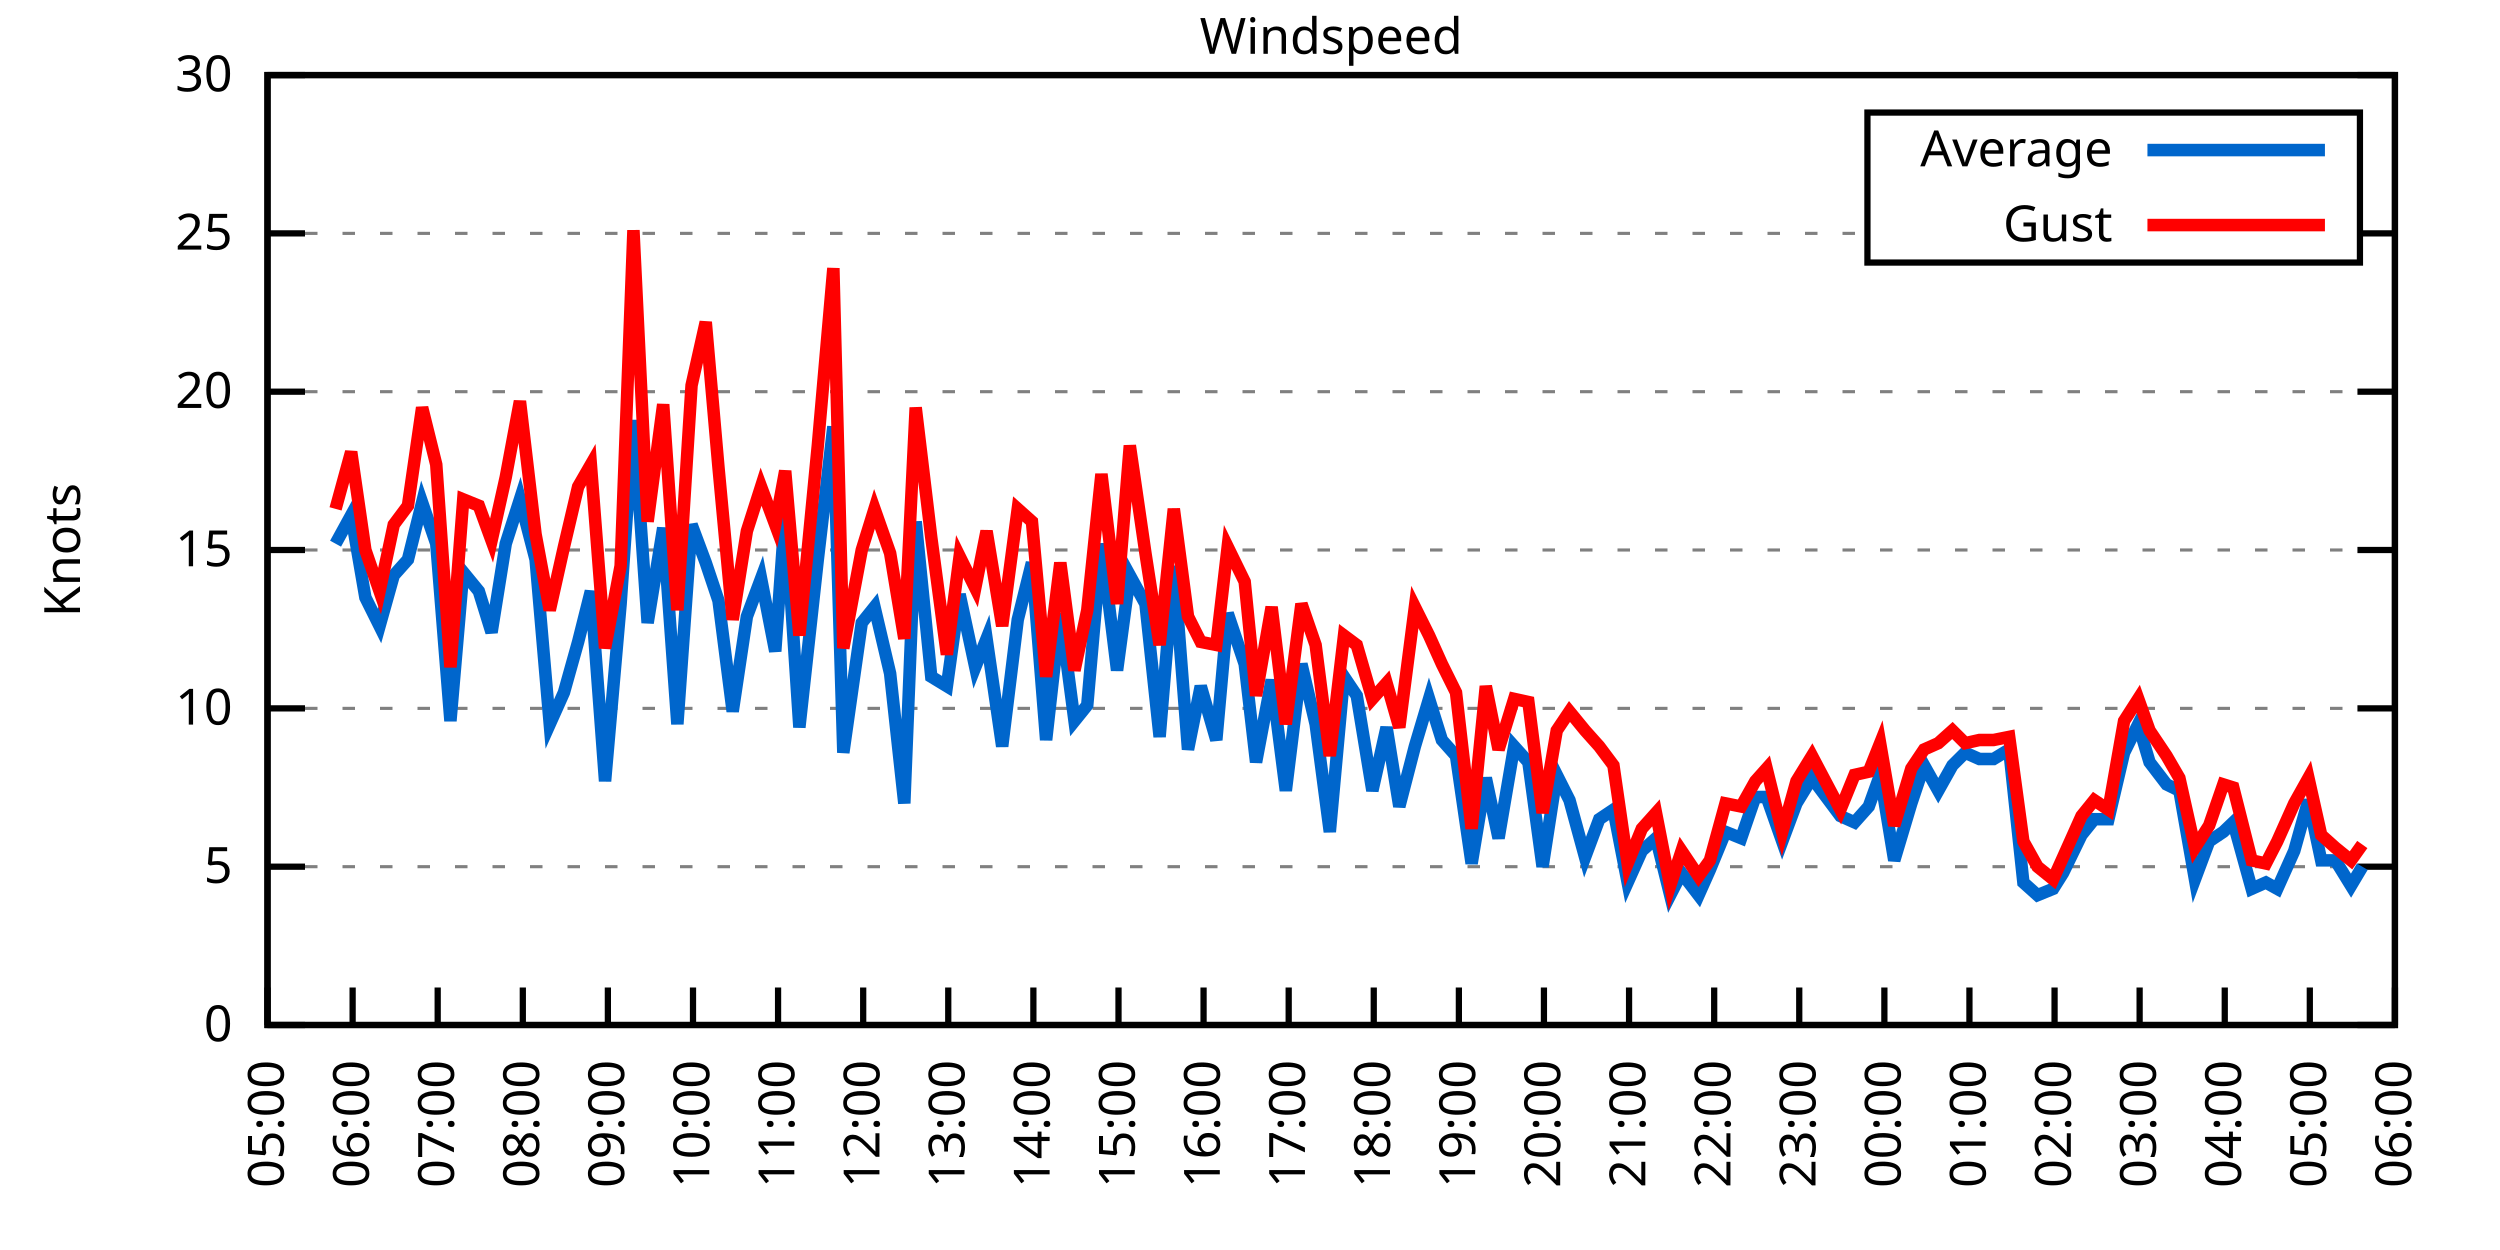
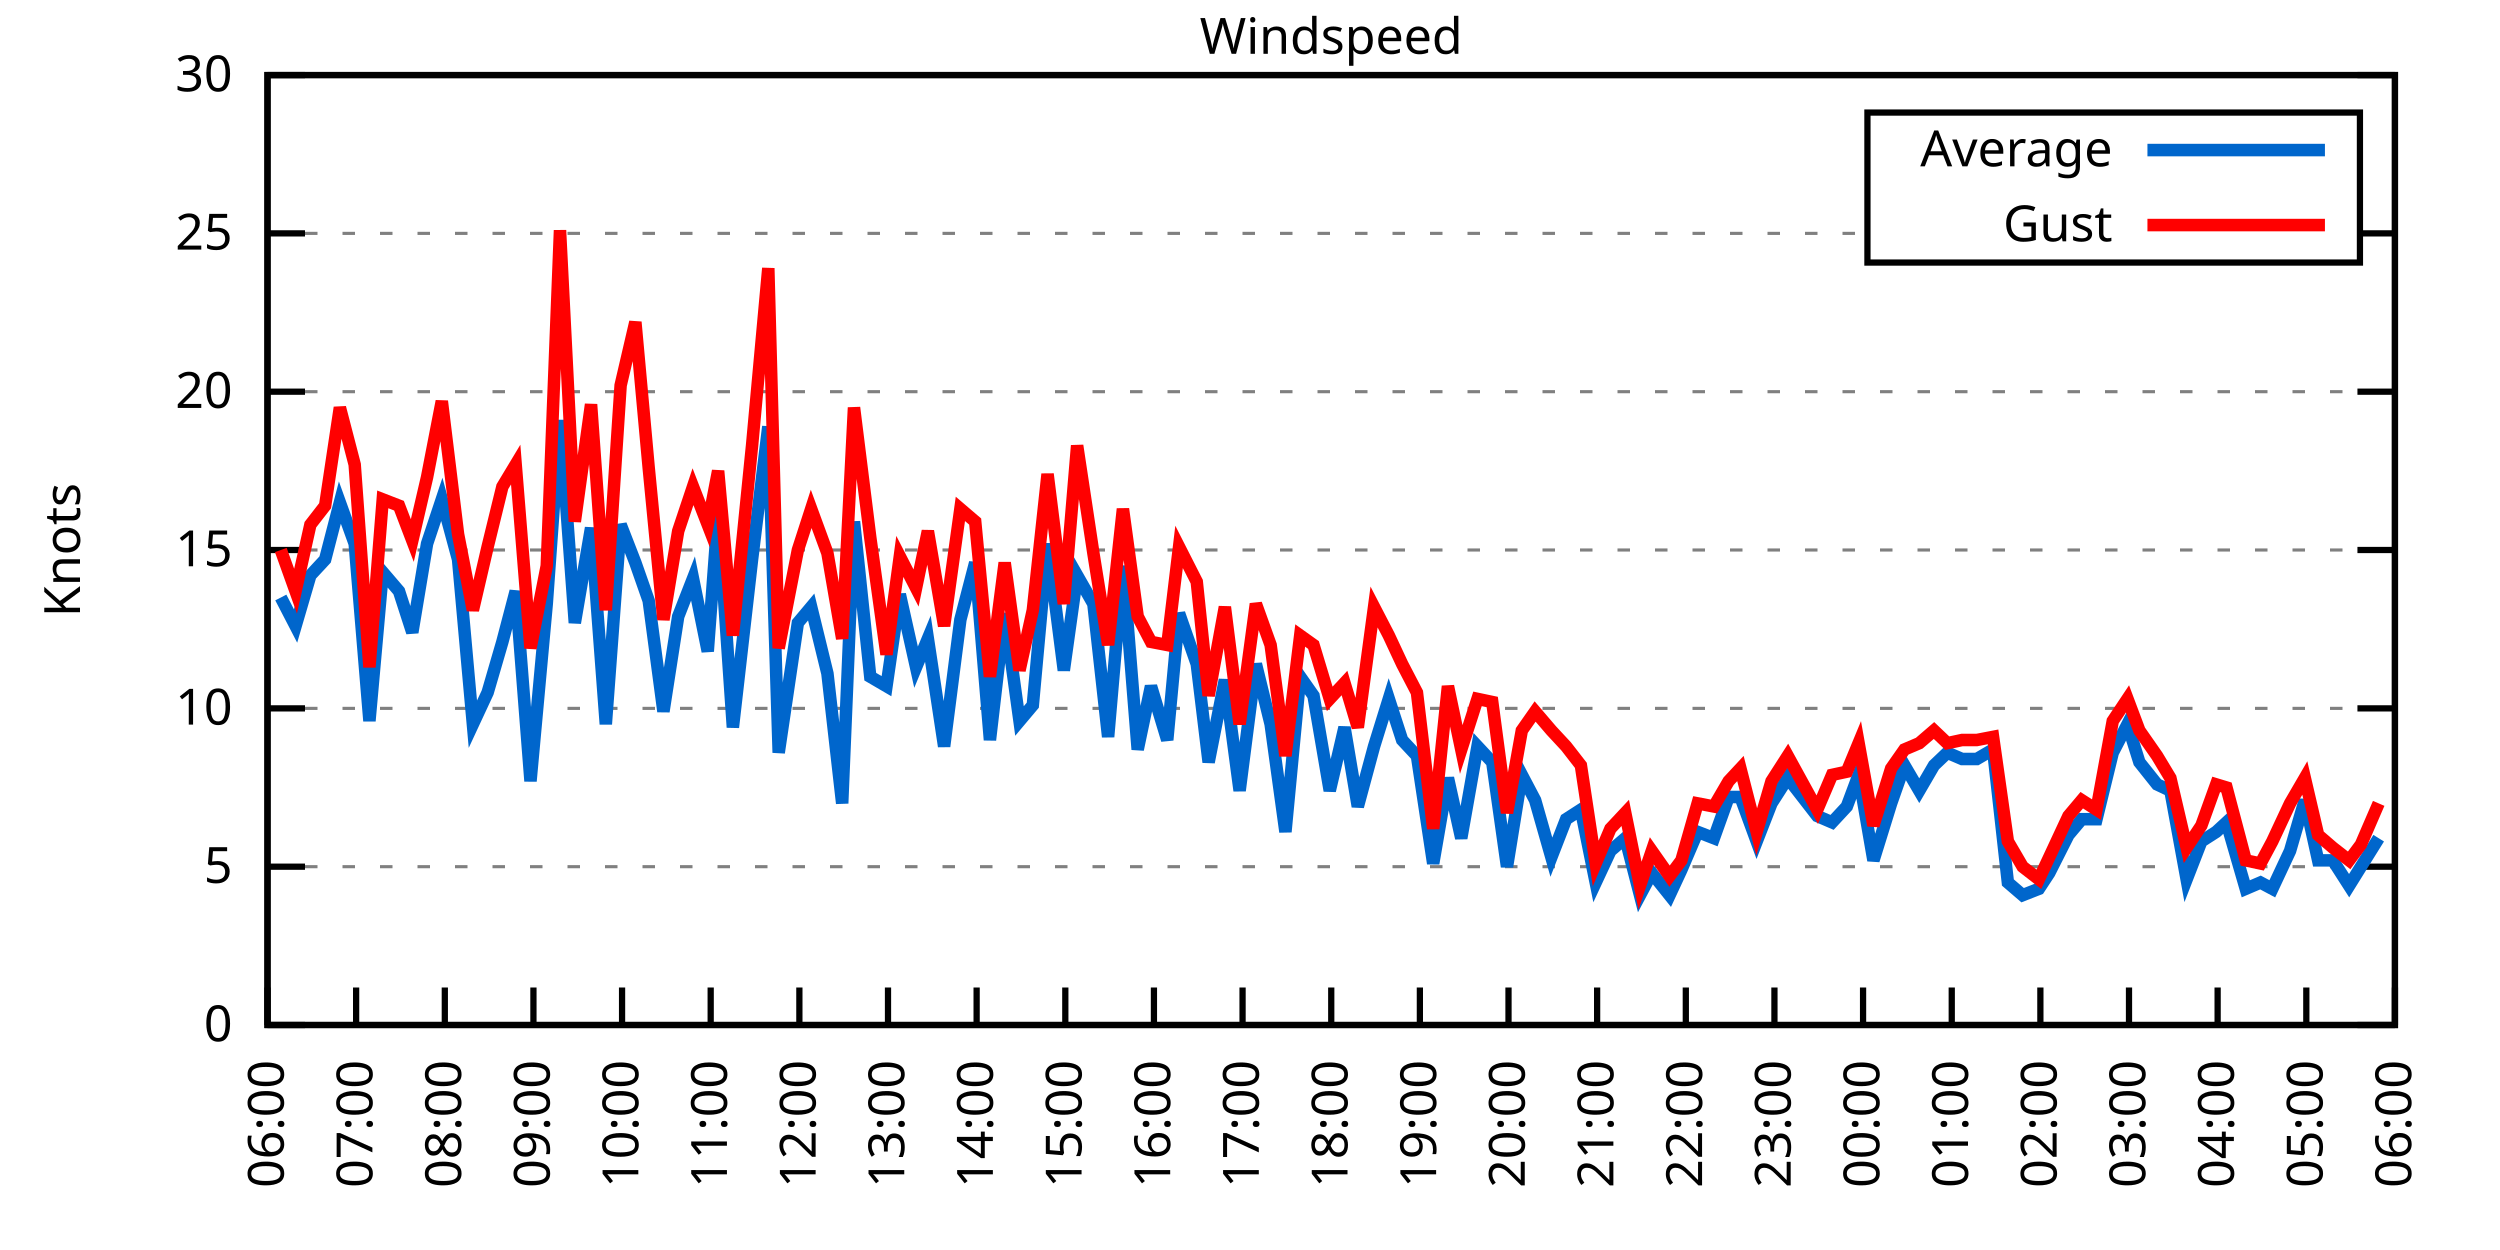
<svg xmlns="http://www.w3.org/2000/svg" xmlns:xlink="http://www.w3.org/1999/xlink" width="400" height="200" viewBox="0 0 400 200">
  <g id="gnuplot_canvas">
    <rect x="0" y="0" width="400" height="200" fill="none" />
    <defs>
      <circle id="gpDot" r="0.5" stroke-width="0.5" stroke="currentColor" />
      <path id="gpPt0" stroke-width="0.333" stroke="currentColor" d="M-1,0 h2 M0,-1 v2" />
      <path id="gpPt1" stroke-width="0.333" stroke="currentColor" d="M-1,-1 L1,1 M1,-1 L-1,1" />
      <path id="gpPt2" stroke-width="0.333" stroke="currentColor" d="M-1,0 L1,0 M0,-1 L0,1 M-1,-1 L1,1 M-1,1 L1,-1" />
      <rect id="gpPt3" stroke-width="0.333" stroke="currentColor" x="-1" y="-1" width="2" height="2" />
      <rect id="gpPt4" stroke-width="0.333" stroke="currentColor" fill="currentColor" x="-1" y="-1" width="2" height="2" />
      <circle id="gpPt5" stroke-width="0.333" stroke="currentColor" cx="0" cy="0" r="1" />
      <use xlink:href="#gpPt5" id="gpPt6" fill="currentColor" stroke="none" />
      <path id="gpPt7" stroke-width="0.333" stroke="currentColor" d="M0,-1.33 L-1.33,0.67 L1.33,0.67 z" />
      <use xlink:href="#gpPt7" id="gpPt8" fill="currentColor" stroke="none" />
      <use xlink:href="#gpPt7" id="gpPt9" stroke="currentColor" transform="rotate(180)" />
      <use xlink:href="#gpPt9" id="gpPt10" fill="currentColor" stroke="none" />
      <use xlink:href="#gpPt3" id="gpPt11" stroke="currentColor" transform="rotate(45)" />
      <use xlink:href="#gpPt11" id="gpPt12" fill="currentColor" stroke="none" />
      <path id="gpPt13" stroke-width="0.333" stroke="currentColor" d="M0,1.330 L1.265,0.411 L0.782,-1.067 L-0.782,-1.076 L-1.265,0.411 z" />
      <use xlink:href="#gpPt13" id="gpPt14" fill="currentColor" stroke="none" />
      <filter id="textbox" filterUnits="objectBoundingBox" x="0" y="0" height="1" width="1">
        <feFlood flood-color="white" flood-opacity="1" result="bgnd" />
        <feComposite in="SourceGraphic" in2="bgnd" operator="atop" />
      </filter>
      <filter id="greybox" filterUnits="objectBoundingBox" x="0" y="0" height="1" width="1">
        <feFlood flood-color="lightgrey" flood-opacity="1" result="grey" />
        <feComposite in="SourceGraphic" in2="grey" operator="atop" />
      </filter>
    </defs>
    <g fill="none" color="white" stroke="currentColor" stroke-width="1.00" stroke-linecap="butt" stroke-linejoin="miter">
</g>
    <g fill="none" color="black" stroke="currentColor" stroke-width="1.00" stroke-linecap="butt" stroke-linejoin="miter">
      <g stroke="none" shape-rendering="crispEdges">
        <polygon fill="rgb(255, 255, 255)" points="42.80,164.00 383.18,164.00 383.18,12.02 42.80,12.02 " />
      </g>
    </g>
    <g fill="none" color="black" stroke="currentColor" stroke-width="1.00" stroke-linecap="butt" stroke-linejoin="miter">
</g>
    <g fill="none" color="black" stroke="black" stroke-width="0.50" stroke-linecap="butt" stroke-linejoin="miter">
</g>
    <g fill="none" color="gray" stroke="currentColor" stroke-width="0.50" stroke-linecap="butt" stroke-linejoin="miter">
      <path stroke="gray" stroke-dasharray="2,4" class="gridline" d="M42.80,164.00 L383.19,164.00  " />
    </g>
    <g fill="none" color="gray" stroke="gray" stroke-width="1.00" stroke-linecap="butt" stroke-linejoin="miter">
</g>
    <g fill="none" color="black" stroke="currentColor" stroke-width="1.00" stroke-linecap="butt" stroke-linejoin="miter">
      <path stroke="black" d="M42.80,164.00 L48.80,164.00 M383.19,164.00 L377.19,164.00  " />
      <g transform="translate(37.20,166.60)" stroke="none" fill="black" font-family="Sans" font-size="8.00" text-anchor="end">
        <text>
          <tspan font-family="Sans"> 0</tspan>
        </text>
      </g>
    </g>
    <g fill="none" color="black" stroke="currentColor" stroke-width="1.00" stroke-linecap="butt" stroke-linejoin="miter">
</g>
    <g fill="none" color="black" stroke="black" stroke-width="0.50" stroke-linecap="butt" stroke-linejoin="miter">
</g>
    <g fill="none" color="gray" stroke="currentColor" stroke-width="0.50" stroke-linecap="butt" stroke-linejoin="miter">
      <path stroke="gray" stroke-dasharray="2,4" class="gridline" d="M42.80,138.67 L383.19,138.67  " />
    </g>
    <g fill="none" color="gray" stroke="gray" stroke-width="1.00" stroke-linecap="butt" stroke-linejoin="miter">
</g>
    <g fill="none" color="black" stroke="currentColor" stroke-width="1.00" stroke-linecap="butt" stroke-linejoin="miter">
      <path stroke="black" d="M42.80,138.67 L48.80,138.67 M383.19,138.67 L377.19,138.67  " />
      <g transform="translate(37.20,141.27)" stroke="none" fill="black" font-family="Sans" font-size="8.00" text-anchor="end">
        <text>
          <tspan font-family="Sans"> 5</tspan>
        </text>
      </g>
    </g>
    <g fill="none" color="black" stroke="currentColor" stroke-width="1.00" stroke-linecap="butt" stroke-linejoin="miter">
</g>
    <g fill="none" color="black" stroke="black" stroke-width="0.50" stroke-linecap="butt" stroke-linejoin="miter">
</g>
    <g fill="none" color="gray" stroke="currentColor" stroke-width="0.50" stroke-linecap="butt" stroke-linejoin="miter">
      <path stroke="gray" stroke-dasharray="2,4" class="gridline" d="M42.80,113.34 L383.19,113.34  " />
    </g>
    <g fill="none" color="gray" stroke="gray" stroke-width="1.00" stroke-linecap="butt" stroke-linejoin="miter">
</g>
    <g fill="none" color="black" stroke="currentColor" stroke-width="1.00" stroke-linecap="butt" stroke-linejoin="miter">
      <path stroke="black" d="M42.80,113.34 L48.80,113.34 M383.19,113.34 L377.19,113.34  " />
      <g transform="translate(37.20,115.94)" stroke="none" fill="black" font-family="Sans" font-size="8.00" text-anchor="end">
        <text>
          <tspan font-family="Sans"> 10</tspan>
        </text>
      </g>
    </g>
    <g fill="none" color="black" stroke="currentColor" stroke-width="1.00" stroke-linecap="butt" stroke-linejoin="miter">
</g>
    <g fill="none" color="black" stroke="black" stroke-width="0.50" stroke-linecap="butt" stroke-linejoin="miter">
</g>
    <g fill="none" color="gray" stroke="currentColor" stroke-width="0.50" stroke-linecap="butt" stroke-linejoin="miter">
      <path stroke="gray" stroke-dasharray="2,4" class="gridline" d="M42.80,88.00 L383.19,88.00  " />
    </g>
    <g fill="none" color="gray" stroke="gray" stroke-width="1.00" stroke-linecap="butt" stroke-linejoin="miter">
</g>
    <g fill="none" color="black" stroke="currentColor" stroke-width="1.00" stroke-linecap="butt" stroke-linejoin="miter">
      <path stroke="black" d="M42.80,88.00 L48.80,88.00 M383.19,88.00 L377.19,88.00  " />
      <g transform="translate(37.20,90.60)" stroke="none" fill="black" font-family="Sans" font-size="8.00" text-anchor="end">
        <text>
          <tspan font-family="Sans"> 15</tspan>
        </text>
      </g>
    </g>
    <g fill="none" color="black" stroke="currentColor" stroke-width="1.00" stroke-linecap="butt" stroke-linejoin="miter">
</g>
    <g fill="none" color="black" stroke="black" stroke-width="0.50" stroke-linecap="butt" stroke-linejoin="miter">
</g>
    <g fill="none" color="gray" stroke="currentColor" stroke-width="0.50" stroke-linecap="butt" stroke-linejoin="miter">
      <path stroke="gray" stroke-dasharray="2,4" class="gridline" d="M42.80,62.67 L383.19,62.67  " />
    </g>
    <g fill="none" color="gray" stroke="gray" stroke-width="1.00" stroke-linecap="butt" stroke-linejoin="miter">
</g>
    <g fill="none" color="black" stroke="currentColor" stroke-width="1.00" stroke-linecap="butt" stroke-linejoin="miter">
      <path stroke="black" d="M42.80,62.67 L48.80,62.67 M383.19,62.67 L377.19,62.67  " />
      <g transform="translate(37.20,65.27)" stroke="none" fill="black" font-family="Sans" font-size="8.00" text-anchor="end">
        <text>
          <tspan font-family="Sans"> 20</tspan>
        </text>
      </g>
    </g>
    <g fill="none" color="black" stroke="currentColor" stroke-width="1.00" stroke-linecap="butt" stroke-linejoin="miter">
</g>
    <g fill="none" color="black" stroke="black" stroke-width="0.50" stroke-linecap="butt" stroke-linejoin="miter">
</g>
    <g fill="none" color="gray" stroke="currentColor" stroke-width="0.50" stroke-linecap="butt" stroke-linejoin="miter">
      <path stroke="gray" stroke-dasharray="2,4" class="gridline" d="M42.80,37.34 L298.79,37.34 M377.59,37.34 L383.19,37.34  " />
    </g>
    <g fill="none" color="gray" stroke="gray" stroke-width="1.00" stroke-linecap="butt" stroke-linejoin="miter">
</g>
    <g fill="none" color="black" stroke="currentColor" stroke-width="1.00" stroke-linecap="butt" stroke-linejoin="miter">
      <path stroke="black" d="M42.80,37.34 L48.80,37.34 M383.19,37.34 L377.19,37.34  " />
      <g transform="translate(37.20,39.94)" stroke="none" fill="black" font-family="Sans" font-size="8.00" text-anchor="end">
        <text>
          <tspan font-family="Sans"> 25</tspan>
        </text>
      </g>
    </g>
    <g fill="none" color="black" stroke="currentColor" stroke-width="1.00" stroke-linecap="butt" stroke-linejoin="miter">
</g>
    <g fill="none" color="black" stroke="black" stroke-width="0.50" stroke-linecap="butt" stroke-linejoin="miter">
</g>
    <g fill="none" color="gray" stroke="currentColor" stroke-width="0.50" stroke-linecap="butt" stroke-linejoin="miter">
      <path stroke="gray" stroke-dasharray="2,4" class="gridline" d="M42.80,12.01 L383.19,12.01  " />
    </g>
    <g fill="none" color="gray" stroke="gray" stroke-width="1.00" stroke-linecap="butt" stroke-linejoin="miter">
</g>
    <g fill="none" color="black" stroke="currentColor" stroke-width="1.00" stroke-linecap="butt" stroke-linejoin="miter">
      <path stroke="black" d="M42.80,12.01 L48.80,12.01 M383.19,12.01 L377.19,12.01  " />
      <g transform="translate(37.20,14.61)" stroke="none" fill="black" font-family="Sans" font-size="8.00" text-anchor="end">
        <text>
          <tspan font-family="Sans"> 30</tspan>
        </text>
      </g>
    </g>
    <g fill="none" color="black" stroke="currentColor" stroke-width="1.00" stroke-linecap="butt" stroke-linejoin="miter">
      <path stroke="black" d="M42.80,164.00 L42.80,158.00  " />
      <g transform="translate(45.40,169.60) rotate(270.00)" stroke="none" fill="black" font-family="Sans" font-size="8.00" text-anchor="end">
        <text>
-           <tspan font-family="Sans">05:00</tspan>
-         </text>
-       </g>
-     </g>
-     <g fill="none" color="black" stroke="currentColor" stroke-width="1.00" stroke-linecap="butt" stroke-linejoin="miter">
-       <path stroke="black" d="M56.42,164.00 L56.42,158.00  " />
-       <g transform="translate(59.02,169.60) rotate(270.00)" stroke="none" fill="black" font-family="Sans" font-size="8.00" text-anchor="end">
-         <text>
          <tspan font-family="Sans">06:00</tspan>
        </text>
      </g>
    </g>
    <g fill="none" color="black" stroke="currentColor" stroke-width="1.00" stroke-linecap="butt" stroke-linejoin="miter">
-       <path stroke="black" d="M70.03,164.00 L70.03,158.00  " />
-       <g transform="translate(72.63,169.60) rotate(270.00)" stroke="none" fill="black" font-family="Sans" font-size="8.00" text-anchor="end">
+       <path stroke="black" d="M56.98,164.00 L56.98,158.00  " />
+       <g transform="translate(59.58,169.60) rotate(270.00)" stroke="none" fill="black" font-family="Sans" font-size="8.00" text-anchor="end">
        <text>
          <tspan font-family="Sans">07:00</tspan>
        </text>
      </g>
    </g>
    <g fill="none" color="black" stroke="currentColor" stroke-width="1.00" stroke-linecap="butt" stroke-linejoin="miter">
-       <path stroke="black" d="M83.65,164.00 L83.65,158.00  " />
-       <g transform="translate(86.25,169.60) rotate(270.00)" stroke="none" fill="black" font-family="Sans" font-size="8.00" text-anchor="end">
+       <path stroke="black" d="M71.17,164.00 L71.17,158.00  " />
+       <g transform="translate(73.77,169.60) rotate(270.00)" stroke="none" fill="black" font-family="Sans" font-size="8.00" text-anchor="end">
        <text>
          <tspan font-family="Sans">08:00</tspan>
        </text>
      </g>
    </g>
    <g fill="none" color="black" stroke="currentColor" stroke-width="1.00" stroke-linecap="butt" stroke-linejoin="miter">
-       <path stroke="black" d="M97.26,164.00 L97.26,158.00  " />
-       <g transform="translate(99.86,169.60) rotate(270.00)" stroke="none" fill="black" font-family="Sans" font-size="8.00" text-anchor="end">
+       <path stroke="black" d="M85.35,164.00 L85.35,158.00  " />
+       <g transform="translate(87.95,169.60) rotate(270.00)" stroke="none" fill="black" font-family="Sans" font-size="8.00" text-anchor="end">
        <text>
          <tspan font-family="Sans">09:00</tspan>
        </text>
      </g>
    </g>
    <g fill="none" color="black" stroke="currentColor" stroke-width="1.00" stroke-linecap="butt" stroke-linejoin="miter">
-       <path stroke="black" d="M110.88,164.00 L110.88,158.00  " />
-       <g transform="translate(113.48,169.60) rotate(270.00)" stroke="none" fill="black" font-family="Sans" font-size="8.00" text-anchor="end">
+       <path stroke="black" d="M99.53,164.00 L99.53,158.00  " />
+       <g transform="translate(102.13,169.60) rotate(270.00)" stroke="none" fill="black" font-family="Sans" font-size="8.00" text-anchor="end">
        <text>
          <tspan font-family="Sans">10:00</tspan>
        </text>
      </g>
    </g>
    <g fill="none" color="black" stroke="currentColor" stroke-width="1.00" stroke-linecap="butt" stroke-linejoin="miter">
-       <path stroke="black" d="M124.49,164.00 L124.49,158.00  " />
-       <g transform="translate(127.09,169.60) rotate(270.00)" stroke="none" fill="black" font-family="Sans" font-size="8.00" text-anchor="end">
+       <path stroke="black" d="M113.71,164.00 L113.71,158.00  " />
+       <g transform="translate(116.31,169.60) rotate(270.00)" stroke="none" fill="black" font-family="Sans" font-size="8.00" text-anchor="end">
        <text>
          <tspan font-family="Sans">11:00</tspan>
        </text>
      </g>
    </g>
    <g fill="none" color="black" stroke="currentColor" stroke-width="1.00" stroke-linecap="butt" stroke-linejoin="miter">
-       <path stroke="black" d="M138.11,164.00 L138.11,158.00  " />
-       <g transform="translate(140.71,169.60) rotate(270.00)" stroke="none" fill="black" font-family="Sans" font-size="8.00" text-anchor="end">
+       <path stroke="black" d="M127.90,164.00 L127.90,158.00  " />
+       <g transform="translate(130.50,169.60) rotate(270.00)" stroke="none" fill="black" font-family="Sans" font-size="8.00" text-anchor="end">
        <text>
          <tspan font-family="Sans">12:00</tspan>
        </text>
      </g>
    </g>
    <g fill="none" color="black" stroke="currentColor" stroke-width="1.00" stroke-linecap="butt" stroke-linejoin="miter">
-       <path stroke="black" d="M151.72,164.00 L151.72,158.00  " />
-       <g transform="translate(154.32,169.60) rotate(270.00)" stroke="none" fill="black" font-family="Sans" font-size="8.00" text-anchor="end">
+       <path stroke="black" d="M142.08,164.00 L142.08,158.00  " />
+       <g transform="translate(144.68,169.60) rotate(270.00)" stroke="none" fill="black" font-family="Sans" font-size="8.00" text-anchor="end">
        <text>
          <tspan font-family="Sans">13:00</tspan>
        </text>
      </g>
    </g>
    <g fill="none" color="black" stroke="currentColor" stroke-width="1.00" stroke-linecap="butt" stroke-linejoin="miter">
-       <path stroke="black" d="M165.34,164.00 L165.34,158.00  " />
-       <g transform="translate(167.94,169.60) rotate(270.00)" stroke="none" fill="black" font-family="Sans" font-size="8.00" text-anchor="end">
+       <path stroke="black" d="M156.26,164.00 L156.26,158.00  " />
+       <g transform="translate(158.86,169.60) rotate(270.00)" stroke="none" fill="black" font-family="Sans" font-size="8.00" text-anchor="end">
        <text>
          <tspan font-family="Sans">14:00</tspan>
        </text>
      </g>
    </g>
    <g fill="none" color="black" stroke="currentColor" stroke-width="1.00" stroke-linecap="butt" stroke-linejoin="miter">
-       <path stroke="black" d="M178.96,164.00 L178.96,158.00  " />
-       <g transform="translate(181.56,169.60) rotate(270.00)" stroke="none" fill="black" font-family="Sans" font-size="8.00" text-anchor="end">
+       <path stroke="black" d="M170.45,164.00 L170.45,158.00  " />
+       <g transform="translate(173.05,169.60) rotate(270.00)" stroke="none" fill="black" font-family="Sans" font-size="8.00" text-anchor="end">
        <text>
          <tspan font-family="Sans">15:00</tspan>
        </text>
      </g>
    </g>
    <g fill="none" color="black" stroke="currentColor" stroke-width="1.00" stroke-linecap="butt" stroke-linejoin="miter">
-       <path stroke="black" d="M192.57,164.00 L192.57,158.00  " />
-       <g transform="translate(195.17,169.60) rotate(270.00)" stroke="none" fill="black" font-family="Sans" font-size="8.00" text-anchor="end">
+       <path stroke="black" d="M184.63,164.00 L184.63,158.00  " />
+       <g transform="translate(187.23,169.60) rotate(270.00)" stroke="none" fill="black" font-family="Sans" font-size="8.00" text-anchor="end">
        <text>
          <tspan font-family="Sans">16:00</tspan>
        </text>
      </g>
    </g>
    <g fill="none" color="black" stroke="currentColor" stroke-width="1.00" stroke-linecap="butt" stroke-linejoin="miter">
-       <path stroke="black" d="M206.19,164.00 L206.19,158.00  " />
-       <g transform="translate(208.79,169.60) rotate(270.00)" stroke="none" fill="black" font-family="Sans" font-size="8.00" text-anchor="end">
+       <path stroke="black" d="M198.81,164.00 L198.81,158.00  " />
+       <g transform="translate(201.41,169.60) rotate(270.00)" stroke="none" fill="black" font-family="Sans" font-size="8.00" text-anchor="end">
        <text>
          <tspan font-family="Sans">17:00</tspan>
        </text>
      </g>
    </g>
    <g fill="none" color="black" stroke="currentColor" stroke-width="1.00" stroke-linecap="butt" stroke-linejoin="miter">
-       <path stroke="black" d="M219.80,164.00 L219.80,158.00  " />
-       <g transform="translate(222.40,169.60) rotate(270.00)" stroke="none" fill="black" font-family="Sans" font-size="8.00" text-anchor="end">
+       <path stroke="black" d="M213.00,164.00 L213.00,158.00  " />
+       <g transform="translate(215.60,169.60) rotate(270.00)" stroke="none" fill="black" font-family="Sans" font-size="8.00" text-anchor="end">
        <text>
          <tspan font-family="Sans">18:00</tspan>
        </text>
      </g>
    </g>
    <g fill="none" color="black" stroke="currentColor" stroke-width="1.00" stroke-linecap="butt" stroke-linejoin="miter">
-       <path stroke="black" d="M233.42,164.00 L233.42,158.00  " />
-       <g transform="translate(236.02,169.60) rotate(270.00)" stroke="none" fill="black" font-family="Sans" font-size="8.00" text-anchor="end">
+       <path stroke="black" d="M227.18,164.00 L227.18,158.00  " />
+       <g transform="translate(229.78,169.60) rotate(270.00)" stroke="none" fill="black" font-family="Sans" font-size="8.00" text-anchor="end">
        <text>
          <tspan font-family="Sans">19:00</tspan>
        </text>
      </g>
    </g>
    <g fill="none" color="black" stroke="currentColor" stroke-width="1.00" stroke-linecap="butt" stroke-linejoin="miter">
-       <path stroke="black" d="M247.03,164.00 L247.03,158.00  " />
-       <g transform="translate(249.63,169.60) rotate(270.00)" stroke="none" fill="black" font-family="Sans" font-size="8.00" text-anchor="end">
+       <path stroke="black" d="M241.36,164.00 L241.36,158.00  " />
+       <g transform="translate(243.96,169.60) rotate(270.00)" stroke="none" fill="black" font-family="Sans" font-size="8.00" text-anchor="end">
        <text>
          <tspan font-family="Sans">20:00</tspan>
        </text>
      </g>
    </g>
    <g fill="none" color="black" stroke="currentColor" stroke-width="1.00" stroke-linecap="butt" stroke-linejoin="miter">
-       <path stroke="black" d="M260.65,164.00 L260.65,158.00  " />
-       <g transform="translate(263.25,169.60) rotate(270.00)" stroke="none" fill="black" font-family="Sans" font-size="8.00" text-anchor="end">
+       <path stroke="black" d="M255.54,164.00 L255.54,158.00  " />
+       <g transform="translate(258.14,169.60) rotate(270.00)" stroke="none" fill="black" font-family="Sans" font-size="8.00" text-anchor="end">
        <text>
          <tspan font-family="Sans">21:00</tspan>
        </text>
      </g>
    </g>
    <g fill="none" color="black" stroke="currentColor" stroke-width="1.00" stroke-linecap="butt" stroke-linejoin="miter">
-       <path stroke="black" d="M274.27,164.00 L274.27,158.00  " />
-       <g transform="translate(276.87,169.60) rotate(270.00)" stroke="none" fill="black" font-family="Sans" font-size="8.00" text-anchor="end">
+       <path stroke="black" d="M269.73,164.00 L269.73,158.00  " />
+       <g transform="translate(272.33,169.60) rotate(270.00)" stroke="none" fill="black" font-family="Sans" font-size="8.00" text-anchor="end">
        <text>
          <tspan font-family="Sans">22:00</tspan>
        </text>
      </g>
    </g>
    <g fill="none" color="black" stroke="currentColor" stroke-width="1.00" stroke-linecap="butt" stroke-linejoin="miter">
-       <path stroke="black" d="M287.88,164.00 L287.88,158.00  " />
-       <g transform="translate(290.48,169.60) rotate(270.00)" stroke="none" fill="black" font-family="Sans" font-size="8.00" text-anchor="end">
+       <path stroke="black" d="M283.91,164.00 L283.91,158.00  " />
+       <g transform="translate(286.51,169.60) rotate(270.00)" stroke="none" fill="black" font-family="Sans" font-size="8.00" text-anchor="end">
        <text>
          <tspan font-family="Sans">23:00</tspan>
        </text>
      </g>
    </g>
    <g fill="none" color="black" stroke="currentColor" stroke-width="1.00" stroke-linecap="butt" stroke-linejoin="miter">
-       <path stroke="black" d="M301.50,164.00 L301.50,158.00  " />
-       <g transform="translate(304.10,169.60) rotate(270.00)" stroke="none" fill="black" font-family="Sans" font-size="8.00" text-anchor="end">
+       <path stroke="black" d="M298.09,164.00 L298.09,158.00  " />
+       <g transform="translate(300.69,169.60) rotate(270.00)" stroke="none" fill="black" font-family="Sans" font-size="8.00" text-anchor="end">
        <text>
          <tspan font-family="Sans">00:00</tspan>
        </text>
      </g>
    </g>
    <g fill="none" color="black" stroke="currentColor" stroke-width="1.00" stroke-linecap="butt" stroke-linejoin="miter">
-       <path stroke="black" d="M315.11,164.00 L315.11,158.00  " />
-       <g transform="translate(317.71,169.60) rotate(270.00)" stroke="none" fill="black" font-family="Sans" font-size="8.00" text-anchor="end">
+       <path stroke="black" d="M312.28,164.00 L312.28,158.00  " />
+       <g transform="translate(314.88,169.60) rotate(270.00)" stroke="none" fill="black" font-family="Sans" font-size="8.00" text-anchor="end">
        <text>
          <tspan font-family="Sans">01:00</tspan>
        </text>
      </g>
    </g>
    <g fill="none" color="black" stroke="currentColor" stroke-width="1.00" stroke-linecap="butt" stroke-linejoin="miter">
-       <path stroke="black" d="M328.73,164.00 L328.73,158.00  " />
-       <g transform="translate(331.33,169.60) rotate(270.00)" stroke="none" fill="black" font-family="Sans" font-size="8.00" text-anchor="end">
+       <path stroke="black" d="M326.46,164.00 L326.46,158.00  " />
+       <g transform="translate(329.06,169.60) rotate(270.00)" stroke="none" fill="black" font-family="Sans" font-size="8.00" text-anchor="end">
        <text>
          <tspan font-family="Sans">02:00</tspan>
        </text>
      </g>
    </g>
    <g fill="none" color="black" stroke="currentColor" stroke-width="1.00" stroke-linecap="butt" stroke-linejoin="miter">
-       <path stroke="black" d="M342.34,164.00 L342.34,158.00  " />
-       <g transform="translate(344.94,169.60) rotate(270.00)" stroke="none" fill="black" font-family="Sans" font-size="8.00" text-anchor="end">
+       <path stroke="black" d="M340.64,164.00 L340.64,158.00  " />
+       <g transform="translate(343.24,169.60) rotate(270.00)" stroke="none" fill="black" font-family="Sans" font-size="8.00" text-anchor="end">
        <text>
          <tspan font-family="Sans">03:00</tspan>
        </text>
      </g>
    </g>
    <g fill="none" color="black" stroke="currentColor" stroke-width="1.00" stroke-linecap="butt" stroke-linejoin="miter">
-       <path stroke="black" d="M355.96,164.00 L355.96,158.00  " />
-       <g transform="translate(358.56,169.60) rotate(270.00)" stroke="none" fill="black" font-family="Sans" font-size="8.00" text-anchor="end">
+       <path stroke="black" d="M354.82,164.00 L354.82,158.00  " />
+       <g transform="translate(357.42,169.60) rotate(270.00)" stroke="none" fill="black" font-family="Sans" font-size="8.00" text-anchor="end">
        <text>
          <tspan font-family="Sans">04:00</tspan>
        </text>
      </g>
    </g>
    <g fill="none" color="black" stroke="currentColor" stroke-width="1.00" stroke-linecap="butt" stroke-linejoin="miter">
-       <path stroke="black" d="M369.57,164.00 L369.57,158.00  " />
-       <g transform="translate(372.17,169.60) rotate(270.00)" stroke="none" fill="black" font-family="Sans" font-size="8.00" text-anchor="end">
+       <path stroke="black" d="M369.01,164.00 L369.01,158.00  " />
+       <g transform="translate(371.61,169.60) rotate(270.00)" stroke="none" fill="black" font-family="Sans" font-size="8.00" text-anchor="end">
        <text>
          <tspan font-family="Sans">05:00</tspan>
        </text>
      </g>
    </g>
    <g fill="none" color="black" stroke="currentColor" stroke-width="1.00" stroke-linecap="butt" stroke-linejoin="miter">
      <path stroke="black" d="M383.19,164.00 L383.19,158.00  " />
      <g transform="translate(385.79,169.60) rotate(270.00)" stroke="none" fill="black" font-family="Sans" font-size="8.00" text-anchor="end">
        <text>
          <tspan font-family="Sans">06:00</tspan>
        </text>
      </g>
    </g>
    <g fill="none" color="black" stroke="currentColor" stroke-width="1.00" stroke-linecap="butt" stroke-linejoin="miter">
</g>
    <g fill="none" color="black" stroke="currentColor" stroke-width="1.00" stroke-linecap="butt" stroke-linejoin="miter">
      <path stroke="black" d="M42.80,12.01 L42.80,164.00 L383.19,164.00 L383.19,12.01 L42.80,12.01 Z  " />
    </g>
    <g fill="none" color="black" stroke="currentColor" stroke-width="1.00" stroke-linecap="butt" stroke-linejoin="miter">
</g>
    <g fill="none" color="black" stroke="currentColor" stroke-width="1.00" stroke-linecap="butt" stroke-linejoin="miter">
      <path stroke="black" d="M298.79,42.01 L298.79,18.01 L377.59,18.01 L377.59,42.01 L298.79,42.01 Z  " />
    </g>
    <g id="Windspeed_plot_1">
      <g fill="none" color="white" stroke="black" stroke-width="2.00" stroke-linecap="butt" stroke-linejoin="miter">
</g>
      <g fill="none" color="black" stroke="currentColor" stroke-width="2.00" stroke-linecap="butt" stroke-linejoin="miter">
        <g transform="translate(337.99,26.61)" stroke="none" fill="black" font-family="Sans" font-size="8.00" text-anchor="end">
          <text>
            <tspan font-family="Sans">Average</tspan>
          </text>
        </g>
      </g>
      <g fill="none" color="black" stroke="currentColor" stroke-width="2.00" stroke-linecap="butt" stroke-linejoin="miter">
-         <path stroke="rgb(  0, 102, 204)" d="M343.59,24.01 L371.99,24.01 M53.69,86.99 L56.19,82.43 L58.46,95.60 L60.73,100.16 L63.00,92.06 L65.27,89.52   L67.54,80.41 L69.80,86.99 L72.07,115.36 L74.12,91.55 L76.61,94.59 L78.65,101.18 L80.92,86.99 L83.19,79.90   L85.69,89.52 L87.96,115.87 L90.23,110.80 L92.50,102.70 L94.54,94.59 L96.81,124.99 L99.30,96.62 L101.35,67.23   L103.62,99.66 L106.11,84.46 L108.38,115.87 L110.65,83.95 L112.92,90.03 L114.96,96.11 L117.23,113.84 L119.50,98.64   L121.77,92.56 L124.04,104.22 L125.63,81.93 L127.90,116.38 L130.85,89.52 L133.34,68.25 L134.93,120.43 L137.88,99.66   L139.92,97.12 L142.42,107.76 L144.69,128.54 L146.51,83.45 L149.00,108.27 L151.50,109.79 L153.54,95.10 L156.04,106.75   L157.85,102.19 L160.35,119.42 L162.84,99.15 L165.11,90.03 L167.38,118.40 L169.65,98.14 L171.92,115.36 L173.96,112.83   L176.23,86.99 L178.73,107.26 L180.77,92.06 L183.27,96.62 L185.54,117.90 L187.81,90.54 L190.08,119.92 L192.12,109.79   L194.61,118.40 L196.43,98.14 L199.15,106.24 L200.97,121.95 L203.46,108.78 L205.73,126.51 L208.23,106.24 L210.50,115.87   L212.77,133.10 L215.04,108.27 L217.08,111.31 L219.58,126.51 L221.85,116.38 L223.89,129.04 L226.38,119.42 L228.65,111.82   L230.70,118.40 L232.96,120.94 L235.46,138.16 L237.73,124.48 L239.77,134.11 L242.27,119.42 L244.54,121.95 L246.81,138.67   L249.08,123.98 L251.12,128.03 L253.61,137.15 L255.88,131.07 L258.15,129.55 L260.42,141.20 L262.69,136.14 L264.96,134.11   L267.23,143.23 L269.05,139.68 L271.77,143.23 L273.58,139.17 L276.08,133.10 L278.58,134.11 L280.85,127.52 L282.66,127.52   L285.16,134.62 L287.43,128.54 L289.92,124.48 L294.46,130.56 L296.73,131.58 L299.00,129.04 L300.82,123.98 L303.08,137.66   L305.81,128.54 L307.85,122.46 L310.12,126.51 L312.39,122.46 L314.43,120.43 L316.70,121.44 L318.97,121.44 L321.47,119.92   L323.74,141.20 L326.00,143.23 L328.50,142.21 L330.09,139.68 L333.04,133.60 L335.08,131.07 L337.35,131.07 L339.85,120.43   L342.12,115.87 L343.93,121.95 L346.65,125.50 L348.70,126.51 L351.19,140.69 L353.46,134.62 L355.73,133.10 L357.32,131.58   L360.27,142.21 L362.54,141.20 L364.36,142.21 L367.08,136.14 L369.35,128.03 L371.39,137.66 L373.66,137.66 L376.16,141.71   L377.97,138.67  " />
+         <path stroke="rgb(  0, 102, 204)" d="M343.59,24.01 L371.99,24.01 M44.93,95.60 L47.29,100.16 L49.66,92.06 L52.02,89.52 L54.38,80.41 L56.75,86.99   L59.11,115.36 L61.24,91.55 L63.84,94.59 L65.97,101.18 L68.33,86.99 L70.69,79.90 L73.29,89.52 L75.66,115.87   L78.02,110.80 L80.38,102.70 L82.51,94.59 L84.88,124.99 L87.48,96.62 L89.60,67.23 L91.97,99.66 L94.57,84.46   L96.93,115.87 L99.30,83.95 L101.66,90.03 L103.79,96.11 L106.15,113.84 L108.51,98.64 L110.88,92.56 L113.24,104.22   L114.90,81.93 L117.26,116.38 L120.33,89.52 L122.93,68.25 L124.59,120.43 L127.66,99.66 L129.79,97.12 L132.39,107.76   L134.75,128.54 L136.64,83.45 L139.24,108.27 L141.84,109.79 L143.97,95.10 L146.57,106.75 L148.46,102.19 L151.06,119.42   L153.66,99.15 L156.03,90.03 L158.39,118.40 L160.75,98.14 L163.12,115.36 L165.25,112.83 L167.61,86.99 L170.21,107.26   L172.34,92.06 L174.94,96.62 L177.30,117.90 L179.67,90.54 L182.03,119.92 L184.16,109.79 L186.76,118.40 L188.65,98.14   L191.48,106.24 L193.38,121.95 L195.98,108.78 L198.34,126.51 L200.94,106.24 L203.30,115.87 L205.67,133.10 L208.03,108.27   L210.16,111.31 L212.76,126.51 L215.12,116.38 L217.25,129.04 L219.85,119.42 L222.21,111.82 L224.34,118.40 L226.71,120.94   L229.31,138.16 L231.67,124.48 L233.80,134.11 L236.40,119.42 L238.76,121.95 L241.12,138.67 L243.49,123.98 L245.62,128.03   L248.22,137.15 L250.58,131.07 L252.94,129.55 L255.31,141.20 L257.67,136.14 L260.04,134.11 L262.40,143.23 L264.29,139.68   L267.13,143.23 L269.02,139.17 L271.62,133.10 L274.22,134.11 L276.58,127.52 L278.47,127.52 L281.07,134.62 L283.44,128.54   L286.04,124.48 L290.76,130.56 L293.13,131.58 L295.49,129.04 L297.38,123.98 L299.75,137.66 L302.58,128.54 L304.71,122.46   L307.08,126.51 L309.44,122.46 L311.57,120.43 L313.93,121.44 L316.29,121.44 L318.89,119.92 L321.26,141.20 L323.62,143.23   L326.22,142.21 L327.88,139.68 L330.95,133.60 L333.08,131.07 L335.44,131.07 L338.04,120.43 L340.40,115.87 L342.30,121.95   L345.13,125.50 L347.26,126.51 L349.86,140.69 L352.22,134.62 L354.59,133.10 L356.24,131.58 L359.32,142.21 L361.68,141.20   L363.57,142.21 L366.41,136.14 L368.77,128.03 L370.90,137.66 L373.26,137.66 L375.86,141.71 L377.75,138.67 L380.59,134.11    " />
      </g>
    </g>
    <g id="Windspeed_plot_2">
      <g fill="none" color="black" stroke="currentColor" stroke-width="2.00" stroke-linecap="butt" stroke-linejoin="miter">
        <g transform="translate(337.99,38.61)" stroke="none" fill="black" font-family="Sans" font-size="8.00" text-anchor="end">
          <text>
            <tspan font-family="Sans">Gust</tspan>
          </text>
        </g>
      </g>
      <g fill="none" color="black" stroke="currentColor" stroke-width="2.00" stroke-linecap="butt" stroke-linejoin="miter">
-         <path stroke="rgb(255,   0,   0)" d="M343.59,36.01 L371.99,36.01 M53.69,81.42 L56.19,72.30 L58.46,88.00 L60.73,94.59 L63.00,83.95 L65.27,80.91   L67.54,65.21 L69.80,74.33 L72.07,106.75 L74.12,79.90 L76.61,80.91 L78.65,86.49 L80.92,76.35 L83.19,64.19   L85.69,85.47 L87.96,97.63 L90.23,87.50 L92.50,77.87 L94.54,74.33 L96.81,103.71 L99.30,90.54 L101.35,36.84   L103.62,83.45 L106.11,64.70 L108.38,97.63 L110.65,61.66 L112.92,51.53 L114.96,74.83 L117.23,99.15 L119.50,84.97   L121.77,77.87 L124.04,83.95 L125.63,75.34 L127.90,101.68 L130.85,71.29 L133.34,42.91 L134.93,103.71 L137.88,88.00   L139.92,81.42 L142.42,88.51 L144.69,102.19 L146.51,65.21 L149.00,85.98 L151.50,104.72 L153.54,89.02 L156.04,94.08   L157.85,84.97 L160.35,100.16 L162.84,81.42 L165.11,83.45 L167.38,108.27 L169.65,90.03 L171.92,107.26 L173.96,97.63   L176.23,75.85 L178.73,96.62 L180.77,71.29 L183.27,88.51 L185.54,103.20 L187.81,81.42 L190.08,98.64 L192.12,102.70   L194.61,103.20 L196.43,87.50 L199.15,93.07 L200.97,111.31 L203.46,97.12 L205.73,115.87 L208.23,96.62 L210.50,103.20   L212.77,120.94 L215.04,101.68 L217.08,103.20 L219.58,111.82 L221.85,109.28 L223.89,116.38 L226.38,97.12 L228.65,101.68   L230.70,106.24 L232.96,110.80 L235.46,132.59 L237.73,109.79 L239.77,119.92 L242.27,111.82 L244.54,112.32 L246.81,130.06   L249.08,116.88 L251.12,113.84 L253.61,116.88 L255.88,119.42 L258.15,122.46 L260.42,138.16 L262.69,132.59 L264.96,130.06   L267.23,141.71 L269.05,136.14 L271.77,140.19 L273.58,137.66 L276.08,128.54 L278.58,129.04 L280.85,124.99 L282.66,122.96   L285.16,133.10 L287.43,124.99 L289.92,120.94 L294.46,129.55 L296.73,123.98 L299.00,123.47 L300.82,118.91 L303.08,132.08   L305.81,122.96 L307.85,119.92 L310.12,118.91 L312.39,116.88 L314.43,118.91 L316.70,118.40 L318.97,118.40 L321.47,117.90   L323.74,134.62 L326.00,138.67 L328.50,140.69 L330.09,137.15 L333.04,130.56 L335.08,128.03 L337.35,129.55 L339.85,115.36   L342.12,111.82 L343.93,116.88 L346.65,120.94 L348.70,124.48 L351.19,135.63 L353.46,132.08 L355.73,125.50 L357.32,126.00   L360.27,137.66 L362.54,138.16 L364.36,134.62 L367.08,128.54 L369.35,124.48 L371.39,133.60 L373.66,135.63 L376.16,137.66   L377.97,135.12  " />
+         <path stroke="rgb(255,   0,   0)" d="M343.59,36.01 L371.99,36.01 M44.93,88.00 L47.29,94.59 L49.66,83.95 L52.02,80.91 L54.38,65.21 L56.75,74.33   L59.11,106.75 L61.24,79.90 L63.84,80.91 L65.97,86.49 L68.33,76.35 L70.69,64.19 L73.29,85.47 L75.66,97.63   L78.02,87.50 L80.38,77.87 L82.51,74.33 L84.88,103.71 L87.48,90.54 L89.60,36.84 L91.97,83.45 L94.57,64.70   L96.93,97.63 L99.30,61.66 L101.66,51.53 L103.79,74.83 L106.15,99.15 L108.51,84.97 L110.88,77.87 L113.24,83.95   L114.90,75.34 L117.26,101.68 L120.33,71.29 L122.93,42.91 L124.59,103.71 L127.66,88.00 L129.79,81.42 L132.39,88.51   L134.75,102.19 L136.64,65.21 L139.24,85.98 L141.84,104.72 L143.97,89.02 L146.57,94.08 L148.46,84.97 L151.06,100.16   L153.66,81.42 L156.03,83.45 L158.39,108.27 L160.75,90.03 L163.12,107.26 L165.25,97.63 L167.61,75.85 L170.21,96.62   L172.34,71.29 L174.94,88.51 L177.30,103.20 L179.67,81.42 L182.03,98.64 L184.16,102.70 L186.76,103.20 L188.65,87.50   L191.48,93.07 L193.38,111.31 L195.98,97.12 L198.34,115.87 L200.94,96.62 L203.30,103.20 L205.67,120.94 L208.03,101.68   L210.16,103.20 L212.76,111.82 L215.12,109.28 L217.25,116.38 L219.85,97.12 L222.21,101.68 L224.34,106.24 L226.71,110.80   L229.31,132.59 L231.67,109.79 L233.80,119.92 L236.40,111.82 L238.76,112.32 L241.12,130.06 L243.49,116.88 L245.62,113.84   L248.22,116.88 L250.58,119.42 L252.94,122.46 L255.31,138.16 L257.67,132.59 L260.04,130.06 L262.40,141.71 L264.29,136.14   L267.13,140.19 L269.02,137.66 L271.62,128.54 L274.22,129.04 L276.58,124.99 L278.47,122.96 L281.07,133.10 L283.44,124.99   L286.04,120.94 L290.76,129.55 L293.13,123.98 L295.49,123.47 L297.38,118.91 L299.75,132.08 L302.58,122.96 L304.71,119.92   L307.08,118.91 L309.44,116.88 L311.57,118.91 L313.93,118.40 L316.29,118.40 L318.89,117.90 L321.26,134.62 L323.62,138.67   L326.22,140.69 L327.88,137.15 L330.95,130.56 L333.08,128.03 L335.44,129.55 L338.04,115.36 L340.40,111.82 L342.30,116.88   L345.13,120.94 L347.26,124.48 L349.86,135.63 L352.22,132.08 L354.59,125.50 L356.24,126.00 L359.32,137.66 L361.68,138.16   L363.57,134.62 L366.41,128.54 L368.77,124.48 L370.90,133.60 L373.26,135.63 L375.86,137.66 L377.75,135.12 L380.59,128.54    " />
      </g>
    </g>
    <g fill="none" color="black" stroke="currentColor" stroke-width="2.00" stroke-linecap="butt" stroke-linejoin="miter">
</g>
    <g fill="none" color="black" stroke="black" stroke-width="1.00" stroke-linecap="butt" stroke-linejoin="miter">
</g>
    <g fill="none" color="black" stroke="currentColor" stroke-width="1.00" stroke-linecap="butt" stroke-linejoin="miter">
      <path stroke="black" d="M42.80,12.01 L42.80,164.00 L383.19,164.00 L383.19,12.01 L42.80,12.01 Z  " />
      <g transform="translate(12.80,88.01) rotate(270.00)" stroke="none" fill="black" font-family="Sans" font-size="8.00" text-anchor="middle">
        <text>
          <tspan font-family="Sans">Knots</tspan>
        </text>
      </g>
    </g>
    <g fill="none" color="black" stroke="currentColor" stroke-width="1.00" stroke-linecap="butt" stroke-linejoin="miter">
</g>
    <g fill="none" color="black" stroke="currentColor" stroke-width="1.00" stroke-linecap="butt" stroke-linejoin="miter">
      <g transform="translate(212.99,8.61)" stroke="none" fill="black" font-family="Sans" font-size="8.00" text-anchor="middle">
        <text>
          <tspan font-family="Sans">Windspeed</tspan>
        </text>
      </g>
    </g>
    <g fill="none" color="black" stroke="currentColor" stroke-width="1.00" stroke-linecap="butt" stroke-linejoin="miter">
</g>
  </g>
</svg>
